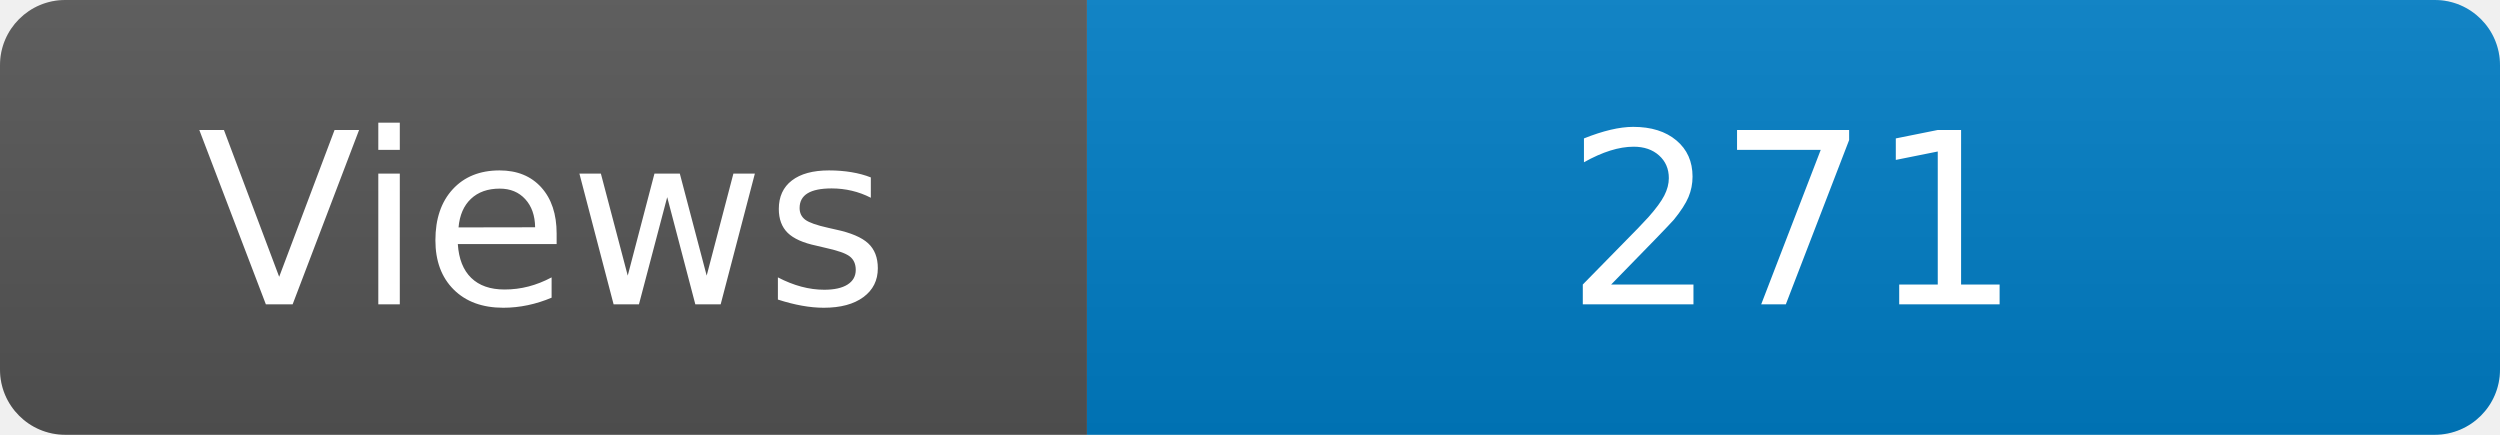
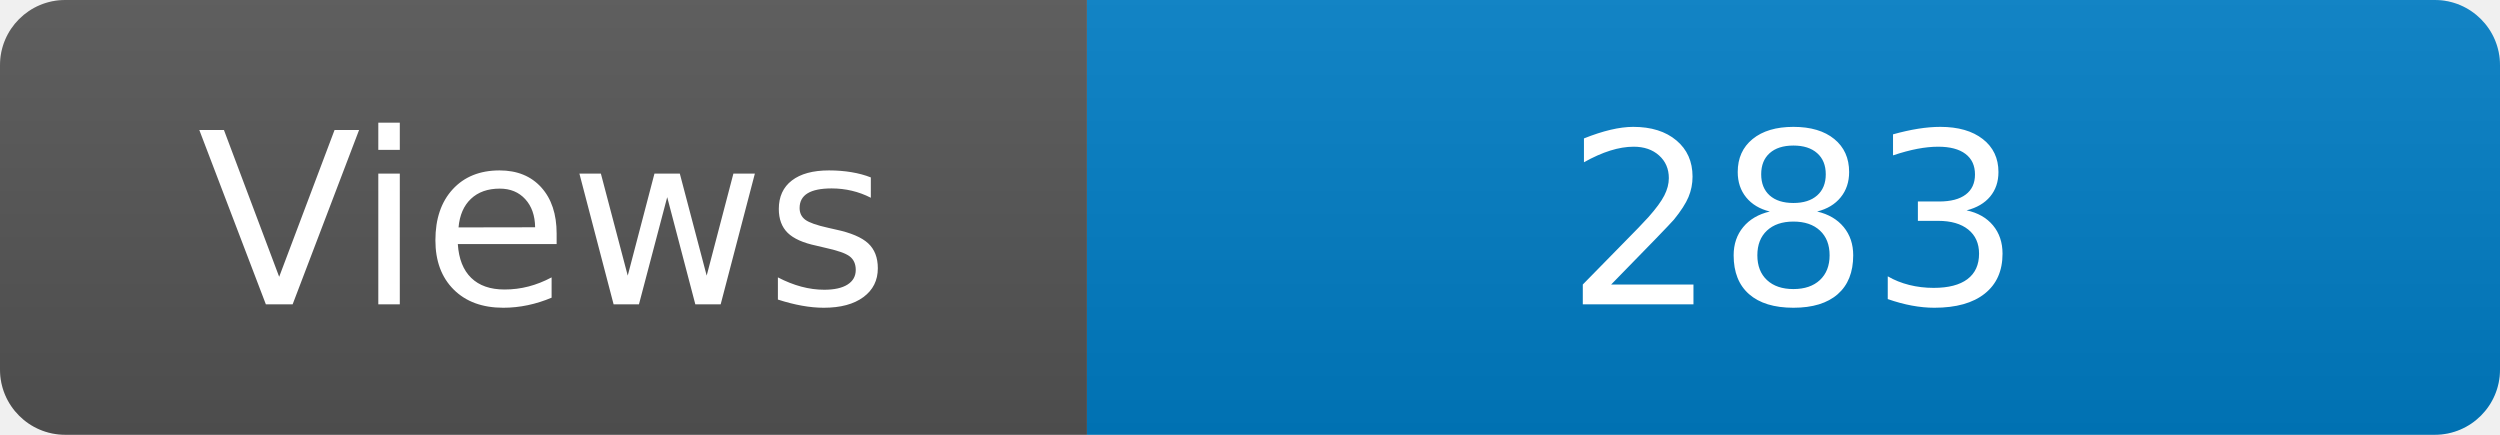
<svg xmlns="http://www.w3.org/2000/svg" width="115" height="20" role="img" aria-label="Maintained?: yes">
  <linearGradient id="s" x2="0" y2="100%">
    <stop offset="0" stop-color="#bbb" stop-opacity=".1" />
    <stop offset="1" stop-opacity=".1" />
  </linearGradient>
  <clipPath id="r">
    <rect width="115" height="20" rx="3" fill="#fff" />
  </clipPath>
  <g clip-path="url(#r)">
    <rect width="50" height="20" fill="#555" />
    <rect x="50" width="160" height="20" fill="#007ec6" />
    <rect width="115" height="20" fill="url(#s)" />
  </g>
  <g fill="#fff" text-anchor="middle" font-family="Verdana,Geneva,DejaVu Sans,sans-serif" font-size="110">
    <text x="250" y="140" transform="scale(.1)" fill="#fff">Views</text>
-     <text x="825" y="140" transform="scale(.1)" fill="#fff">271</text>
+     <text x="825" y="140" transform="scale(.1)" fill="#fff">283</text>
  </g>
</svg>
